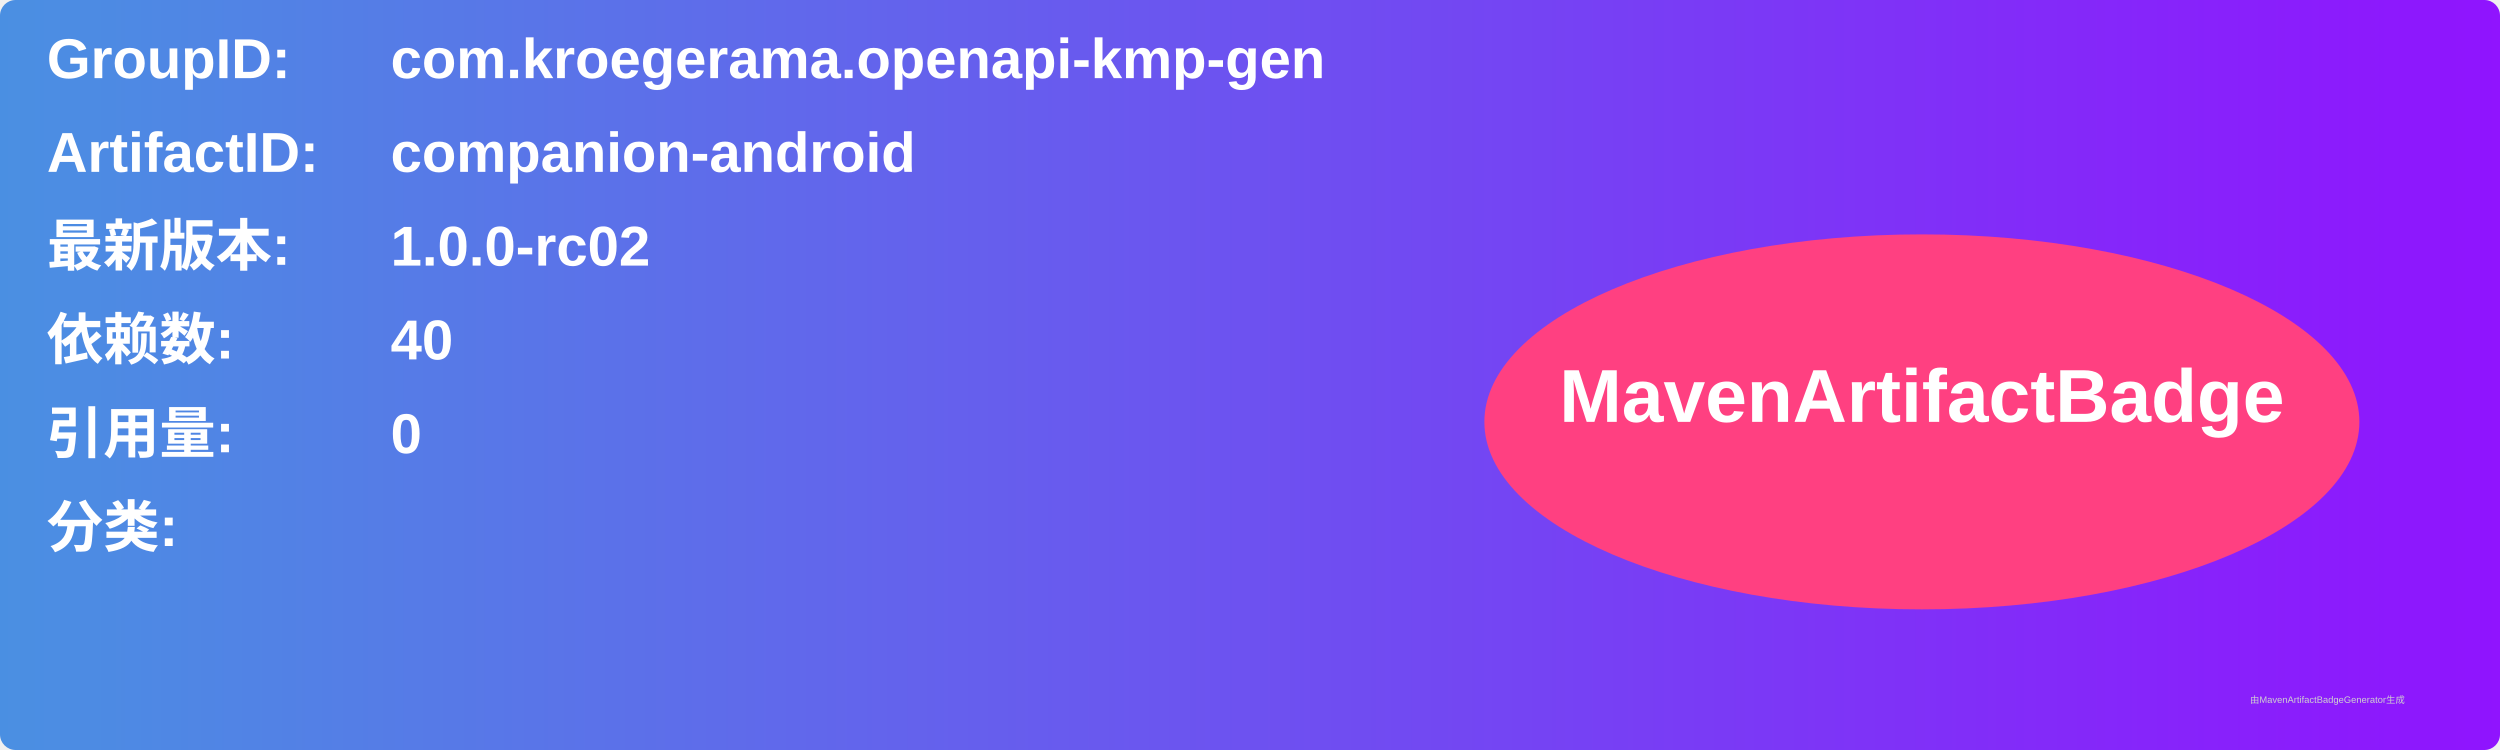
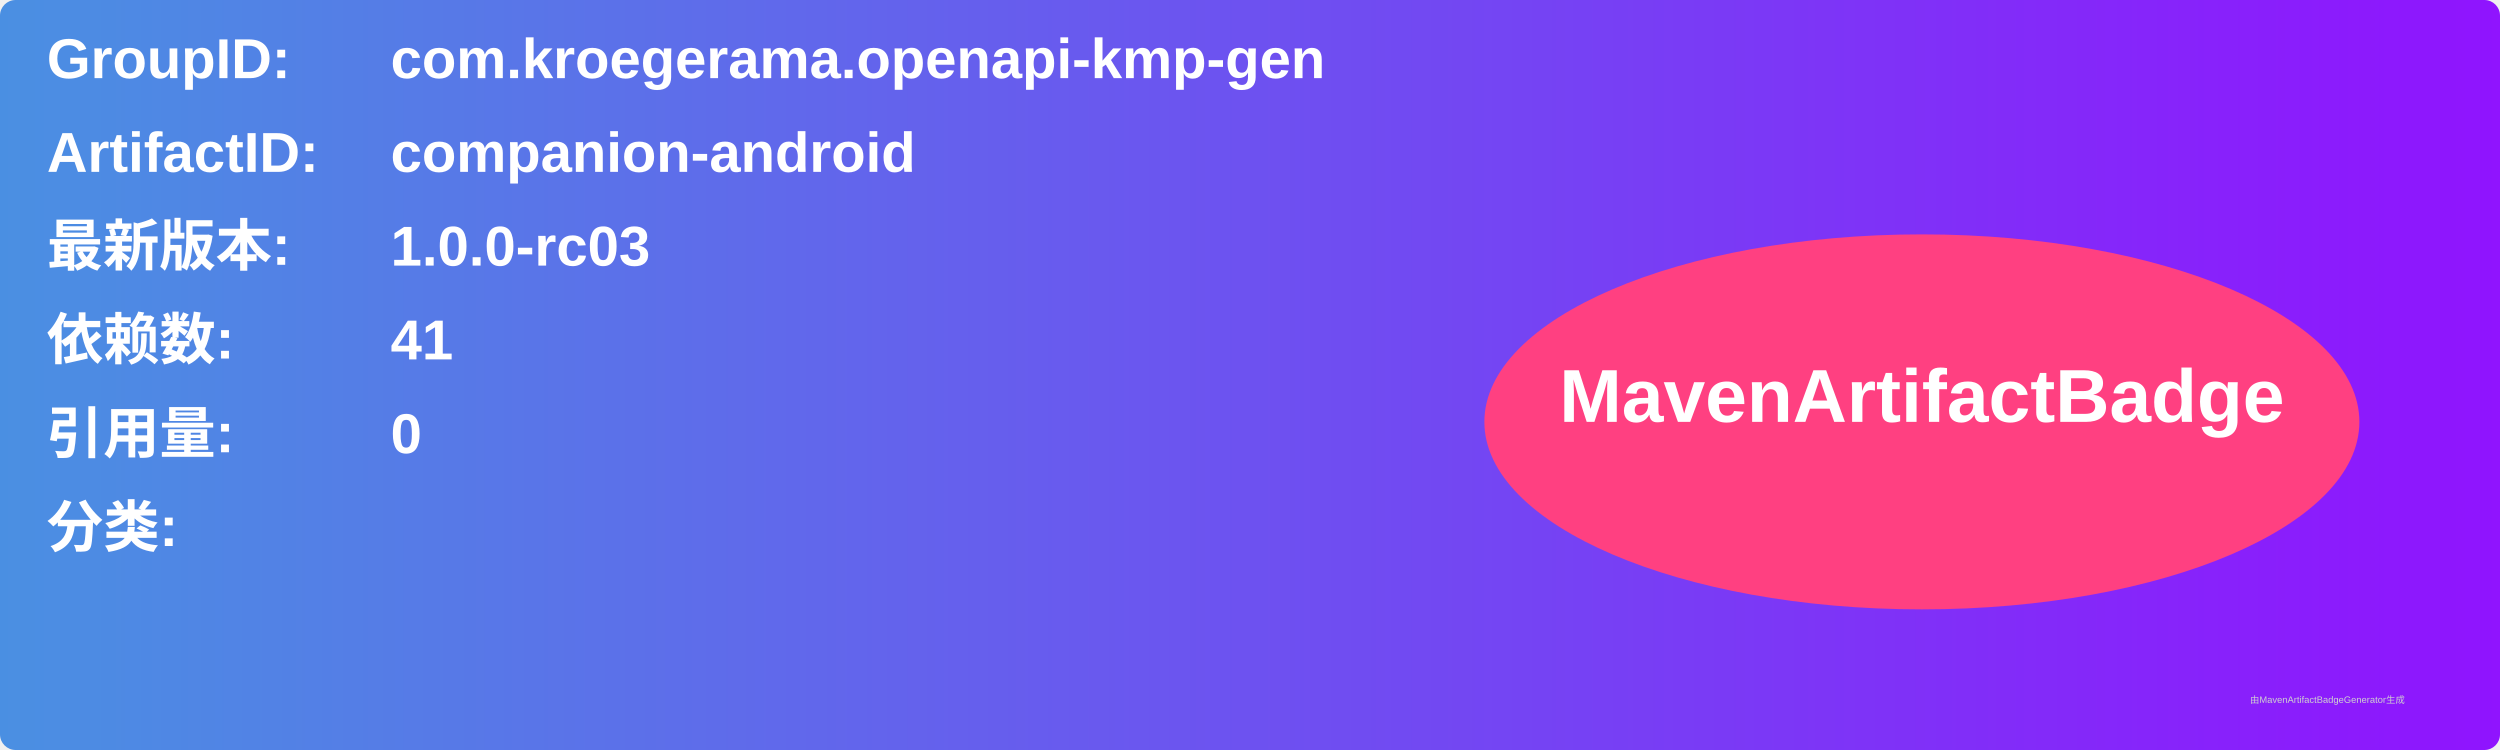
<svg xmlns="http://www.w3.org/2000/svg" width="800" height="240" viewBox="0 0 800 240">
  <linearGradient id="grad" x1="0%" y1="0%" x2="100%" y2="0%">
    <stop offset="0%" stop-color="#4a90e2" />
    <stop offset="100%" stop-color="#9013fe" />
  </linearGradient>
  <rect width="100%" height="100%" rx="5" ry="5" fill="url(#grad)" />
  <g transform="translate(15, 15)">
    <text x="0" y="10" font-family="Arial" font-size="18" fill="white" font-weight="bold" width="260">GroupID:</text>
    <text x="110" y="10" font-family="Arial" font-size="18" fill="white" font-weight="bold" width="460">com.kroegerama.openapi-kmp-gen</text>
    <text x="0" y="40" font-family="Arial" font-size="18" fill="white" font-weight="bold" width="260">ArtifactID:</text>
    <text x="110" y="40" font-family="Arial" font-size="18" fill="white" font-weight="bold" width="460">companion-android</text>
    <text x="0" y="70" font-family="Arial" font-size="18" fill="white" font-weight="bold">最新版本:</text>
    <text x="110" y="70" font-family="Arial" font-size="18" fill="white" font-weight="bold">
-       <tspan font-weight="bold">1.0.0-rc02</tspan>
+       <tspan font-weight="bold">1.0.0-rc03</tspan>
    </text>
    <text x="0" y="100" font-family="Arial" font-size="18" fill="white" font-weight="bold">依赖数: </text>
    <text x="110" y="100" font-family="Arial" font-size="18" fill="white">
-       <tspan font-weight="bold">40</tspan>
+       <tspan font-weight="bold">41</tspan>
    </text>
    <text x="0" y="130" font-family="Arial" font-size="18" fill="white" font-weight="bold">引用量: </text>
    <text x="110" y="130" font-family="Arial" font-size="18" fill="white">
      <tspan font-weight="bold">0</tspan>
    </text>
    <text x="0" y="160" font-family="Arial" font-size="18" fill="white" font-weight="bold">分类:</text>
    <text x="10" y="190" font-family="Arial" font-size="10" fill="white">
      <tspan font-weight="bold" />
    </text>
    <ellipse cx="600" cy="120" rx="140" ry="60" fill="#ff4081" />
    <text x="600" y="120" text-anchor="middle" font-family="Arial" font-size="24" fill="white" font-weight="bold">MavenArtifactBadge</text>
  </g>
  <text x="720" y="225" font-family="Arial" font-size="3" fill="#d0d0d0">由MavenArtifactBadgeGenerator生成</text>
</svg>
